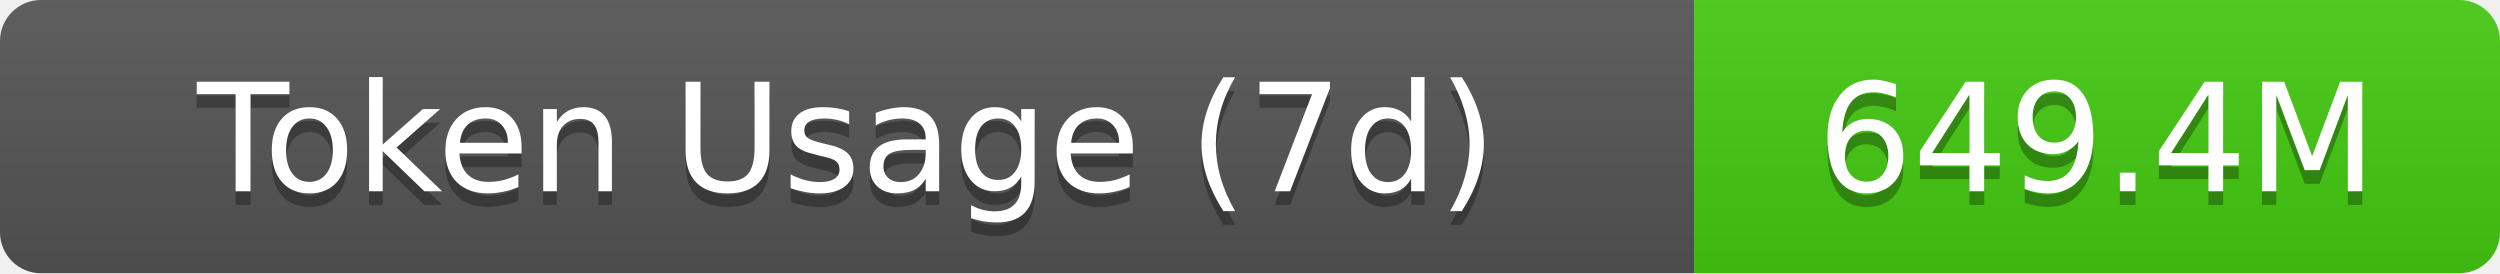
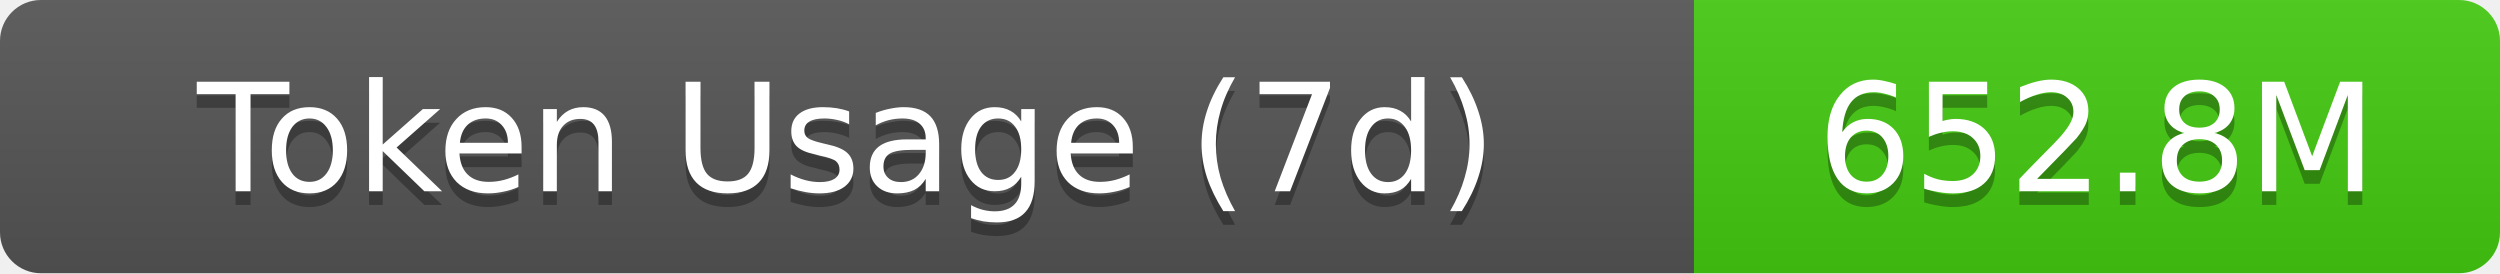
- <svg xmlns="http://www.w3.org/2000/svg" width="183" height="20" role="img" aria-label="Token Usage (7d): 649.4M">
+ <svg xmlns="http://www.w3.org/2000/svg" width="183" height="20" role="img" aria-label="Token Usage (7d): 652.8M">
  <linearGradient id="s" x2="0" y2="100%">
    <stop offset="0" stop-color="#bbb" stop-opacity=".1" />
    <stop offset="1" stop-opacity=".1" />
  </linearGradient>
  <clipPath id="r">
    <rect width="183" height="20" rx="3" fill="#fff" />
  </clipPath>
  <g clip-path="url(#r)">
    <rect width="124" height="20" fill="#555" />
    <rect x="124" width="59" height="20" fill="#4c1" />
    <rect width="183" height="20" fill="url(#s)" />
  </g>
  <g fill="#fff" text-anchor="middle" font-family="Verdana,Geneva,DejaVu Sans,sans-serif" text-rendering="geometricPrecision" font-size="11">
    <text aria-hidden="true" x="62" y="15" fill="#010101" fill-opacity=".3">Token Usage (7d)</text>
    <text x="62" y="14">Token Usage (7d)</text>
-     <text aria-hidden="true" x="153.5" y="15" fill="#010101" fill-opacity=".3">649.4M</text>
-     <text x="153.5" y="14">649.4M</text>
+     <text aria-hidden="true" x="153.5" y="15" fill="#010101" fill-opacity=".3">652.8M</text>
+     <text x="153.5" y="14">652.8M</text>
  </g>
</svg>
